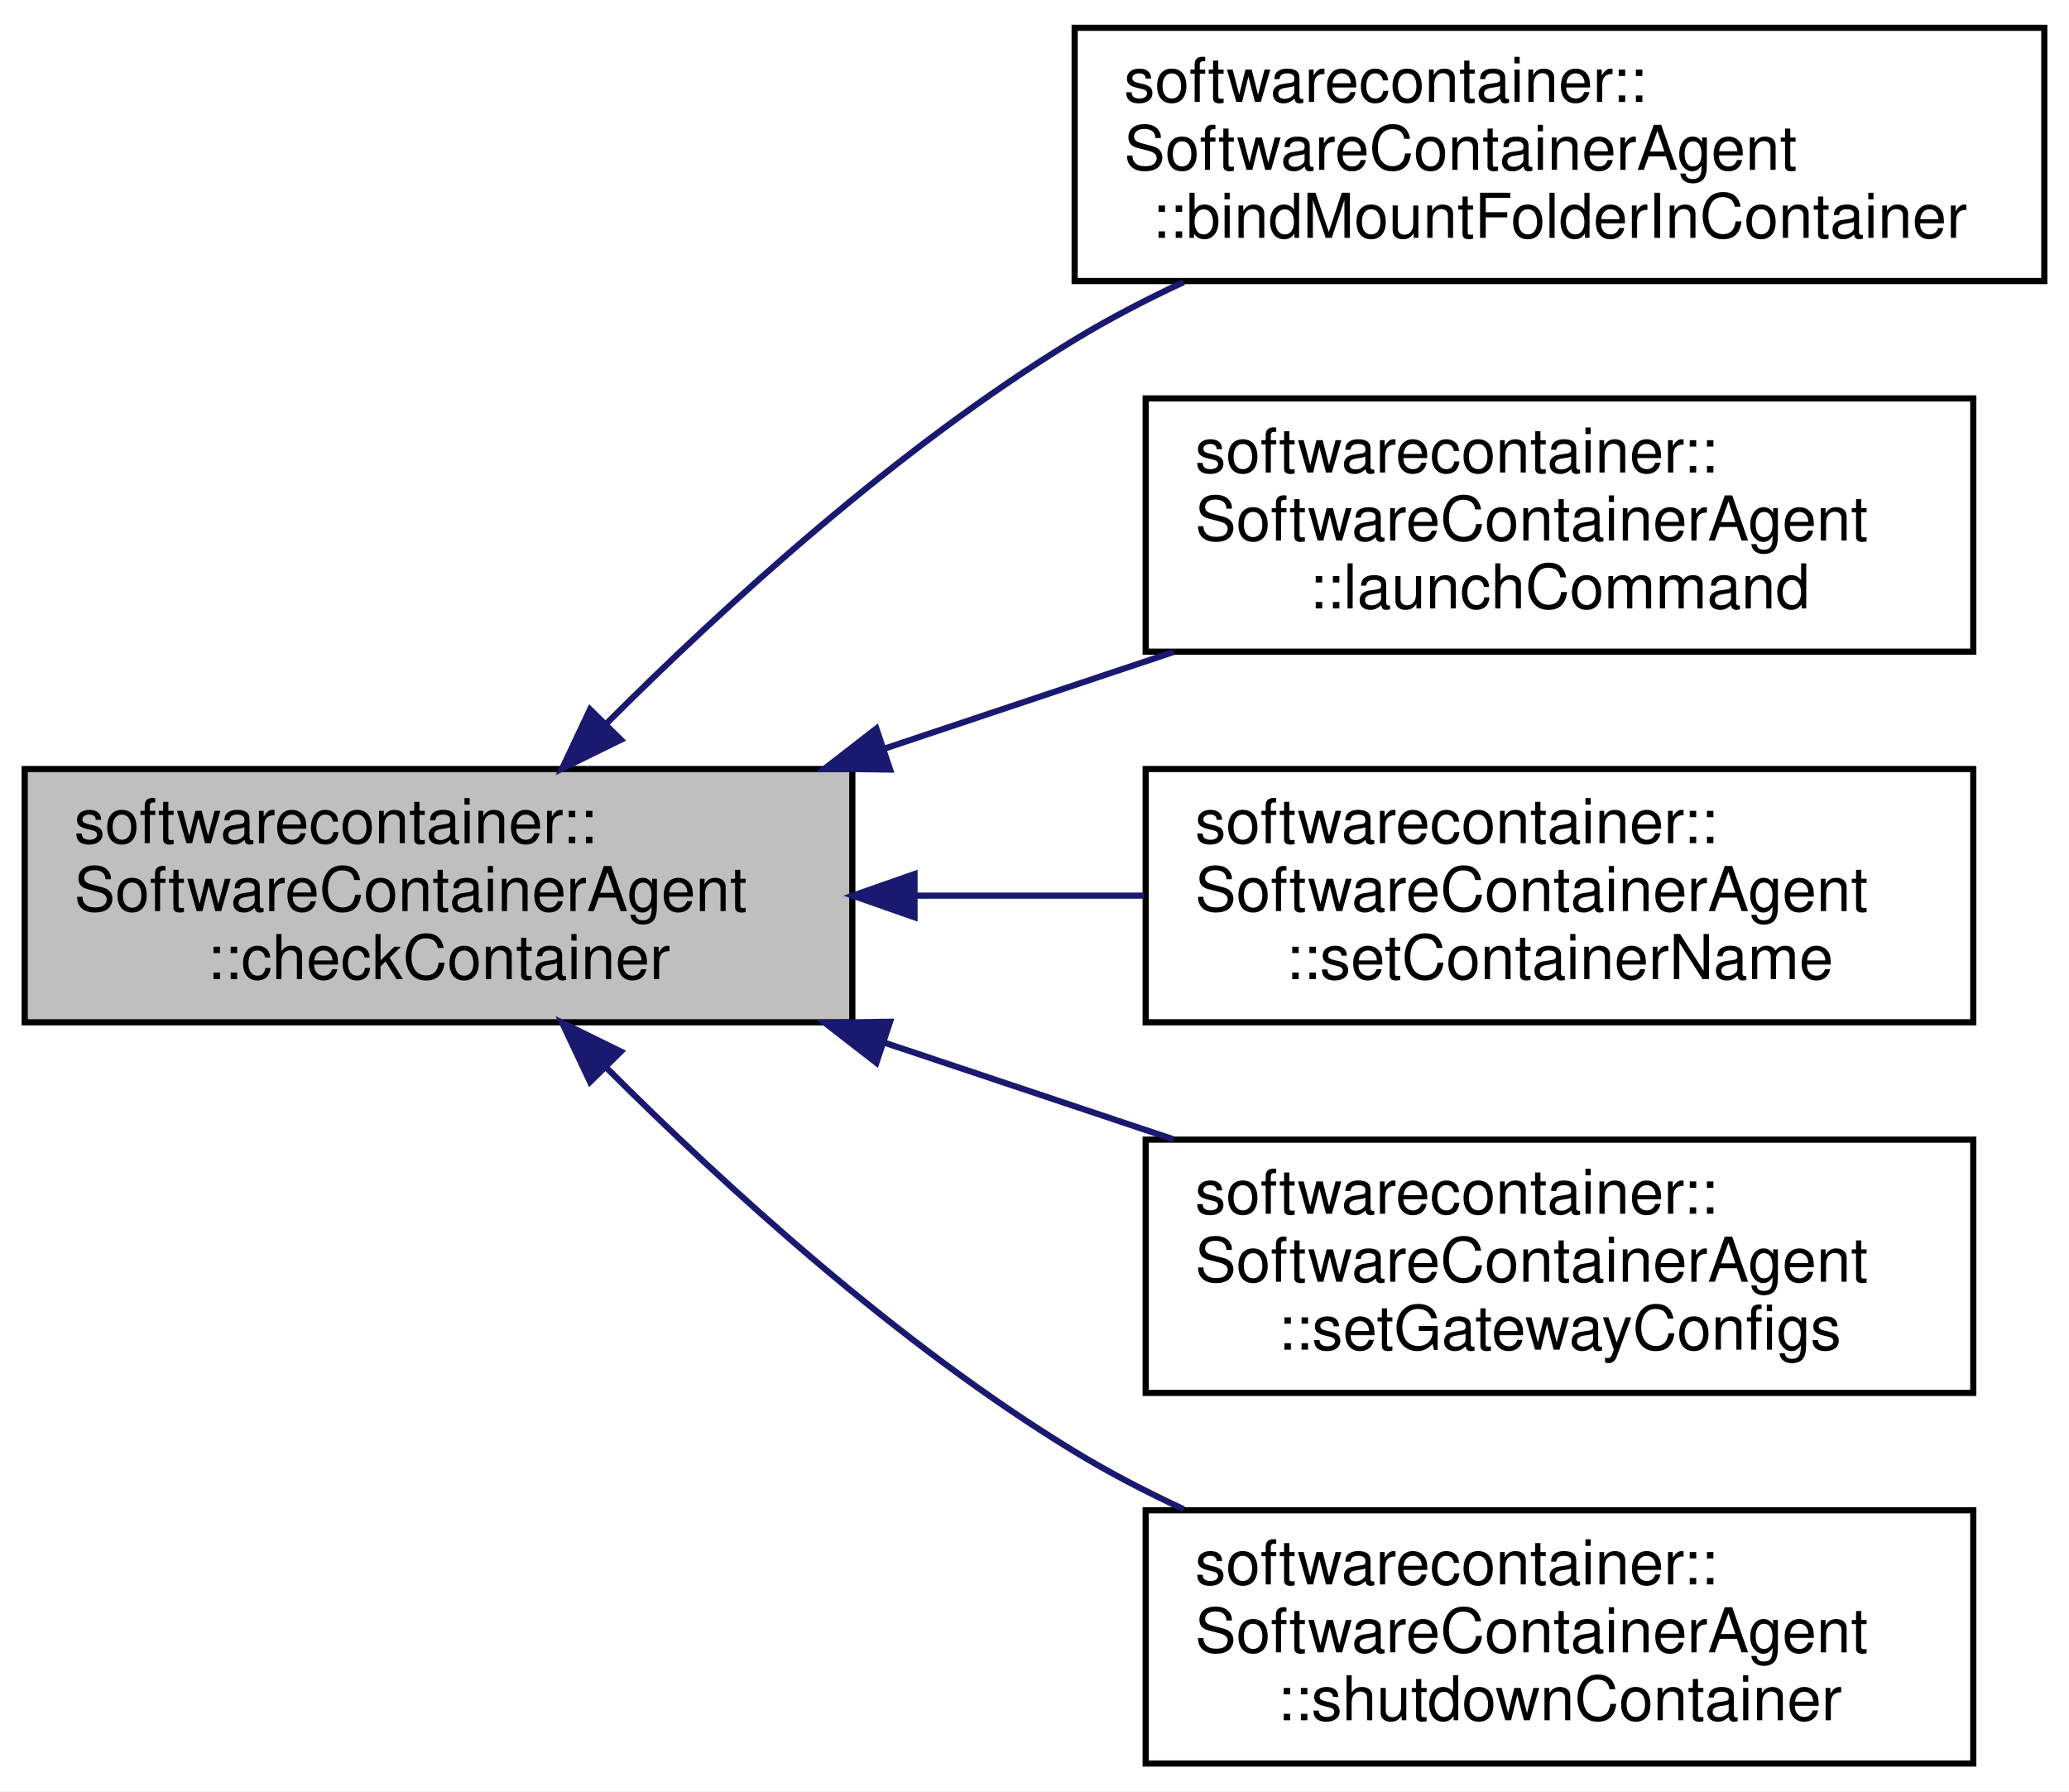
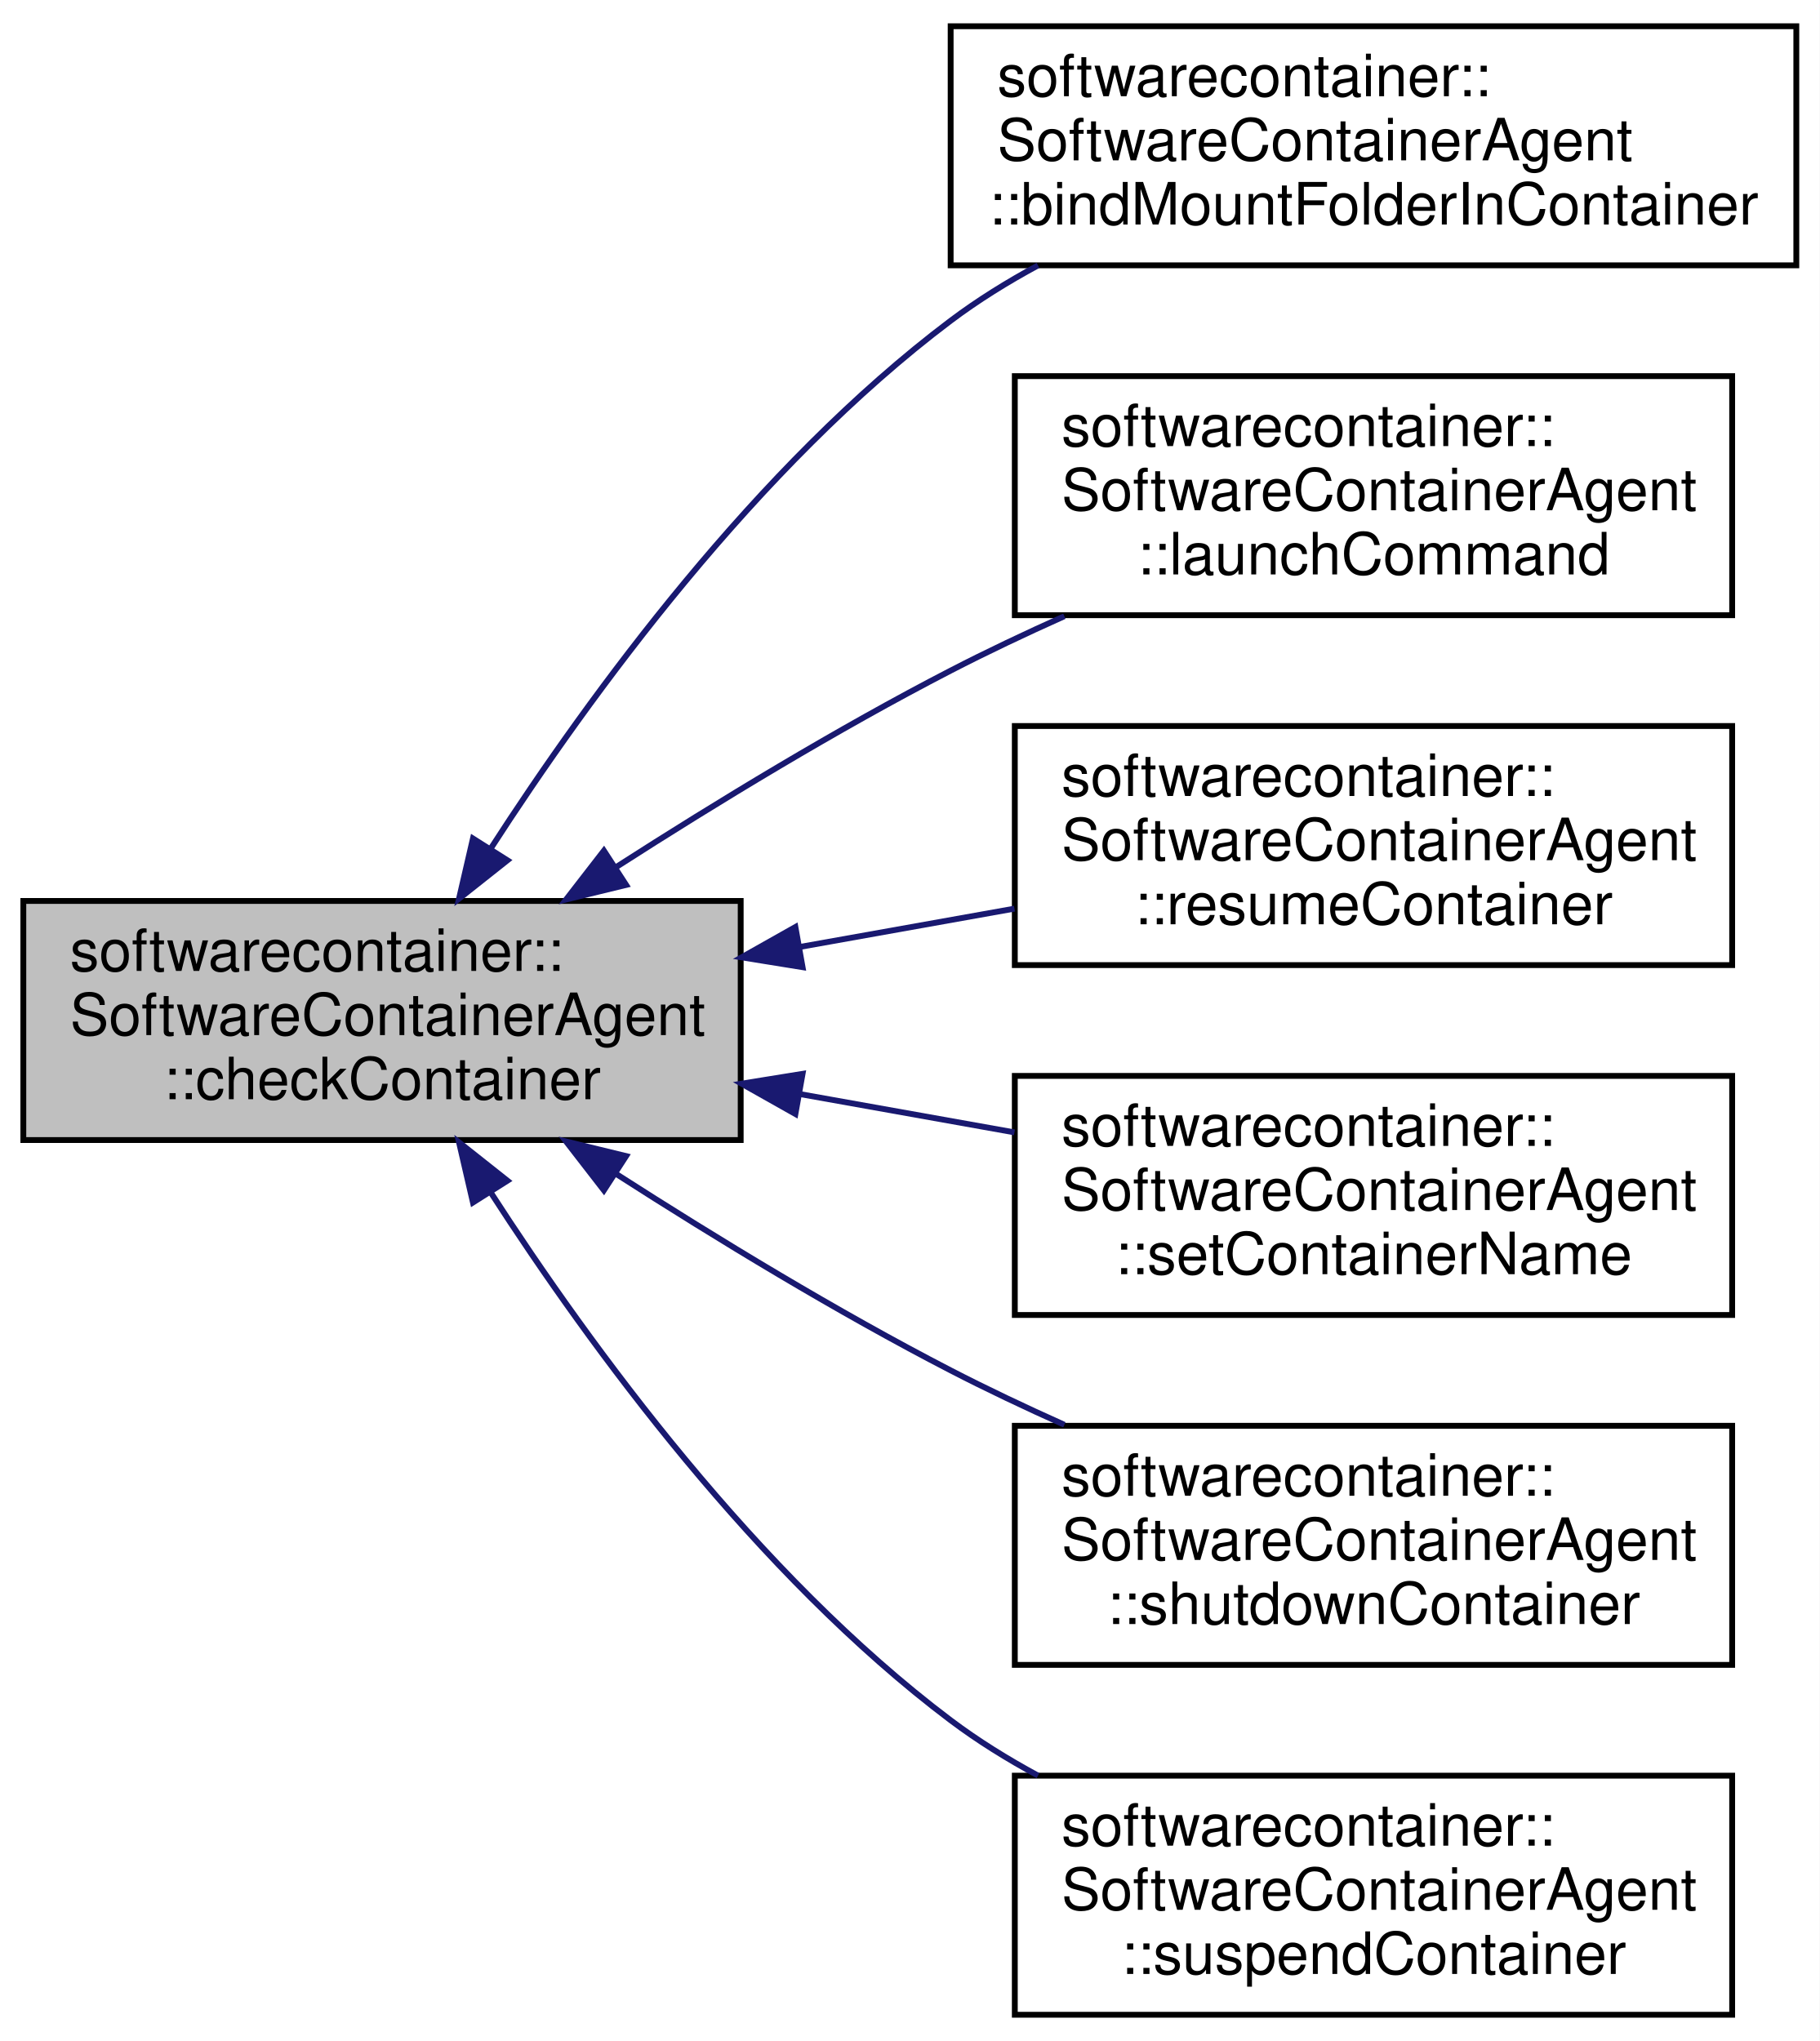
- <svg xmlns="http://www.w3.org/2000/svg" xmlns:xlink="http://www.w3.org/1999/xlink" width="335pt" height="290pt" viewBox="0.00 0.00 335.00 290.00">
-   <g id="graph0" class="graph" transform="scale(1 1) rotate(0) translate(4 286)">
-     <polygon fill="white" stroke="none" points="-4,4 -4,-286 331,-286 331,4 -4,4" />
+ <svg xmlns="http://www.w3.org/2000/svg" xmlns:xlink="http://www.w3.org/1999/xlink" width="312pt" height="350pt" viewBox="0.00 0.00 312.00 350.00">
+   <g id="graph0" class="graph" transform="scale(1 1) rotate(0) translate(4 346)">
+     <polygon fill="white" stroke="none" points="-4,4 -4,-346 308,-346 308,4 -4,4" />
    <g id="node1" class="node">
-       <polygon fill="#bfbfbf" stroke="black" points="0,-120.5 0,-161.5 134,-161.5 134,-120.5 0,-120.5" />
-       <text text-anchor="start" x="8" y="-149.5" font-family="Helvetica,sans-Serif" font-size="10.00">softwarecontainer::</text>
-       <text text-anchor="start" x="8" y="-138.5" font-family="Helvetica,sans-Serif" font-size="10.00">SoftwareContainerAgent</text>
-       <text text-anchor="middle" x="67" y="-127.5" font-family="Helvetica,sans-Serif" font-size="10.00">::checkContainer</text>
+       <polygon fill="#bfbfbf" stroke="black" points="0,-150.5 0,-191.5 123,-191.5 123,-150.5 0,-150.5" />
+       <text text-anchor="start" x="8" y="-179.5" font-family="Helvetica,sans-Serif" font-size="10.00">softwarecontainer::</text>
+       <text text-anchor="start" x="8" y="-168.5" font-family="Helvetica,sans-Serif" font-size="10.00">SoftwareContainerAgent</text>
+       <text text-anchor="middle" x="61.5" y="-157.5" font-family="Helvetica,sans-Serif" font-size="10.00">::checkContainer</text>
    </g>
    <g id="node2" class="node">
      <g id="a_node2">
-         <a xlink:href="classsoftwarecontainer_1_1_software_container_agent.html#ad3e6e3cab9bad8db6f5ed87deeffd3a2" target="_top" xlink:title="Bind mount a folder into the container. ">
-           <polygon fill="white" stroke="black" points="170,-240.5 170,-281.5 327,-281.5 327,-240.5 170,-240.5" />
-           <text text-anchor="start" x="178" y="-269.5" font-family="Helvetica,sans-Serif" font-size="10.00">softwarecontainer::</text>
-           <text text-anchor="start" x="178" y="-258.5" font-family="Helvetica,sans-Serif" font-size="10.00">SoftwareContainerAgent</text>
-           <text text-anchor="middle" x="248.5" y="-247.5" font-family="Helvetica,sans-Serif" font-size="10.00">::bindMountFolderInContainer</text>
+         <a xlink:href="classsoftwarecontainer_1_1_software_container_agent.html#a2e4851ab4fd41971e2d68ec1e46477dc" target="_top" xlink:title="Bind mount a folder into the container. ">
+           <polygon fill="white" stroke="black" points="159,-300.5 159,-341.5 304,-341.5 304,-300.5 159,-300.5" />
+           <text text-anchor="start" x="167" y="-329.5" font-family="Helvetica,sans-Serif" font-size="10.00">softwarecontainer::</text>
+           <text text-anchor="start" x="167" y="-318.5" font-family="Helvetica,sans-Serif" font-size="10.00">SoftwareContainerAgent</text>
+           <text text-anchor="middle" x="231.5" y="-307.5" font-family="Helvetica,sans-Serif" font-size="10.00">::bindMountFolderInContainer</text>
        </a>
      </g>
    </g>
    <g id="edge1" class="edge">
-       <path fill="none" stroke="midnightblue" d="M94.036,-168.702C113.497,-188.163 141.548,-213.706 170,-231 175.548,-234.372 181.54,-237.486 187.649,-240.328" />
-       <polygon fill="midnightblue" stroke="midnightblue" points="96.525,-166.242 87.015,-161.572 91.537,-171.153 96.525,-166.242" />
+       <path fill="none" stroke="midnightblue" d="M80.109,-200.436C97.346,-227.126 125.805,-266.006 159,-291 163.624,-294.482 168.712,-297.64 173.978,-300.486" />
+       <polygon fill="midnightblue" stroke="midnightblue" points="83.006,-198.47 74.703,-191.89 77.091,-202.212 83.006,-198.47" />
    </g>
    <g id="node3" class="node">
      <g id="a_node3">
-         <a xlink:href="classsoftwarecontainer_1_1_software_container_agent.html#ac7b411263200e708872bb49af2352e13" target="_top" xlink:title="Launch the given command in a the given container. ">
-           <polygon fill="white" stroke="black" points="181.5,-180.5 181.5,-221.5 315.5,-221.5 315.5,-180.5 181.5,-180.5" />
-           <text text-anchor="start" x="189.5" y="-209.5" font-family="Helvetica,sans-Serif" font-size="10.00">softwarecontainer::</text>
-           <text text-anchor="start" x="189.5" y="-198.5" font-family="Helvetica,sans-Serif" font-size="10.00">SoftwareContainerAgent</text>
-           <text text-anchor="middle" x="248.5" y="-187.5" font-family="Helvetica,sans-Serif" font-size="10.00">::launchCommand</text>
+         <a xlink:href="classsoftwarecontainer_1_1_software_container_agent.html#a16ed21f757ef854cbf0ab8dd8a9b935c" target="_top" xlink:title="Launch the given command in a the given container. ">
+           <polygon fill="white" stroke="black" points="170,-240.5 170,-281.5 293,-281.5 293,-240.5 170,-240.5" />
+           <text text-anchor="start" x="178" y="-269.5" font-family="Helvetica,sans-Serif" font-size="10.00">softwarecontainer::</text>
+           <text text-anchor="start" x="178" y="-258.5" font-family="Helvetica,sans-Serif" font-size="10.00">SoftwareContainerAgent</text>
+           <text text-anchor="middle" x="231.5" y="-247.5" font-family="Helvetica,sans-Serif" font-size="10.00">::launchCommand</text>
        </a>
      </g>
    </g>
    <g id="edge2" class="edge">
-       <path fill="none" stroke="midnightblue" d="M139.078,-164.759C154.616,-169.952 170.934,-175.407 186.058,-180.462" />
-       <polygon fill="midnightblue" stroke="midnightblue" points="140.116,-161.415 129.523,-161.565 137.897,-168.054 140.116,-161.415" />
+       <path fill="none" stroke="midnightblue" d="M101.719,-197.358C118.929,-208.403 139.596,-220.978 159,-231 165.219,-234.212 171.862,-237.358 178.5,-240.33" />
+       <polygon fill="midnightblue" stroke="midnightblue" points="103.354,-194.247 93.059,-191.744 99.546,-200.121 103.354,-194.247" />
    </g>
    <g id="node4" class="node">
      <g id="a_node4">
-         <a xlink:href="classsoftwarecontainer_1_1_software_container_agent.html#a28c1a89c1020304c89f4bd153f5ee6c0" target="_top" xlink:title="sets the container name ">
-           <polygon fill="white" stroke="black" points="181.5,-120.5 181.5,-161.5 315.5,-161.5 315.5,-120.5 181.5,-120.5" />
-           <text text-anchor="start" x="189.5" y="-149.5" font-family="Helvetica,sans-Serif" font-size="10.00">softwarecontainer::</text>
-           <text text-anchor="start" x="189.5" y="-138.5" font-family="Helvetica,sans-Serif" font-size="10.00">SoftwareContainerAgent</text>
-           <text text-anchor="middle" x="248.5" y="-127.5" font-family="Helvetica,sans-Serif" font-size="10.00">::setContainerName</text>
+         <a xlink:href="classsoftwarecontainer_1_1_software_container_agent.html#a73f02d47572fa6c9a5fcb665d3287dbb" target="_top" xlink:title="resumes execution of a container ">
+           <polygon fill="white" stroke="black" points="170,-180.5 170,-221.5 293,-221.5 293,-180.5 170,-180.5" />
+           <text text-anchor="start" x="178" y="-209.5" font-family="Helvetica,sans-Serif" font-size="10.00">softwarecontainer::</text>
+           <text text-anchor="start" x="178" y="-198.5" font-family="Helvetica,sans-Serif" font-size="10.00">SoftwareContainerAgent</text>
+           <text text-anchor="middle" x="231.5" y="-187.5" font-family="Helvetica,sans-Serif" font-size="10.00">::resumeContainer</text>
        </a>
      </g>
    </g>
    <g id="edge3" class="edge">
-       <path fill="none" stroke="midnightblue" d="M144.3,-141C156.594,-141 169.233,-141 181.265,-141" />
-       <polygon fill="midnightblue" stroke="midnightblue" points="144.074,-137.5 134.074,-141 144.074,-144.5 144.074,-137.5" />
+       <path fill="none" stroke="midnightblue" d="M133.28,-183.639C145.472,-185.816 158.045,-188.062 169.937,-190.185" />
+       <polygon fill="midnightblue" stroke="midnightblue" points="133.611,-180.143 123.152,-181.831 132.381,-187.034 133.611,-180.143" />
    </g>
    <g id="node5" class="node">
      <g id="a_node5">
-         <a xlink:href="classsoftwarecontainer_1_1_software_container_agent.html#ae19799cb9be607a08a674179713adcf8" target="_top" xlink:title="Set configuration for the container gateways. ">
-           <polygon fill="white" stroke="black" points="181.5,-60.5 181.5,-101.5 315.5,-101.5 315.5,-60.5 181.5,-60.5" />
-           <text text-anchor="start" x="189.5" y="-89.5" font-family="Helvetica,sans-Serif" font-size="10.00">softwarecontainer::</text>
-           <text text-anchor="start" x="189.5" y="-78.5" font-family="Helvetica,sans-Serif" font-size="10.00">SoftwareContainerAgent</text>
-           <text text-anchor="middle" x="248.5" y="-67.5" font-family="Helvetica,sans-Serif" font-size="10.00">::setGatewayConfigs</text>
+         <a xlink:href="classsoftwarecontainer_1_1_software_container_agent.html#ad04e602ea7b514c11c24094cbf9fe5c5" target="_top" xlink:title="sets the container name ">
+           <polygon fill="white" stroke="black" points="170,-120.5 170,-161.5 293,-161.5 293,-120.5 170,-120.5" />
+           <text text-anchor="start" x="178" y="-149.5" font-family="Helvetica,sans-Serif" font-size="10.00">softwarecontainer::</text>
+           <text text-anchor="start" x="178" y="-138.5" font-family="Helvetica,sans-Serif" font-size="10.00">SoftwareContainerAgent</text>
+           <text text-anchor="middle" x="231.5" y="-127.5" font-family="Helvetica,sans-Serif" font-size="10.00">::setContainerName</text>
        </a>
      </g>
    </g>
    <g id="edge4" class="edge">
-       <path fill="none" stroke="midnightblue" d="M139.078,-117.241C154.616,-112.048 170.934,-106.593 186.058,-101.538" />
-       <polygon fill="midnightblue" stroke="midnightblue" points="137.897,-113.946 129.523,-120.435 140.116,-120.585 137.897,-113.946" />
+       <path fill="none" stroke="midnightblue" d="M133.28,-158.361C145.472,-156.184 158.045,-153.938 169.937,-151.815" />
+       <polygon fill="midnightblue" stroke="midnightblue" points="132.381,-154.966 123.152,-160.169 133.611,-161.857 132.381,-154.966" />
    </g>
    <g id="node6" class="node">
      <g id="a_node6">
-         <a xlink:href="classsoftwarecontainer_1_1_software_container_agent.html#acff22e38c79ba4242872fbc96b3cbdbe" target="_top" xlink:title="shuts down a container with a custom timeout ">
-           <polygon fill="white" stroke="black" points="181.5,-0.5 181.5,-41.5 315.5,-41.5 315.5,-0.5 181.5,-0.5" />
-           <text text-anchor="start" x="189.5" y="-29.5" font-family="Helvetica,sans-Serif" font-size="10.00">softwarecontainer::</text>
-           <text text-anchor="start" x="189.5" y="-18.5" font-family="Helvetica,sans-Serif" font-size="10.00">SoftwareContainerAgent</text>
-           <text text-anchor="middle" x="248.5" y="-7.5" font-family="Helvetica,sans-Serif" font-size="10.00">::shutdownContainer</text>
+         <a xlink:href="classsoftwarecontainer_1_1_software_container_agent.html#aa7fd00afeef66a7c8c90e4c96454a200" target="_top" xlink:title="shuts down a container with a custom timeout ">
+           <polygon fill="white" stroke="black" points="170,-60.5 170,-101.5 293,-101.5 293,-60.5 170,-60.5" />
+           <text text-anchor="start" x="178" y="-89.5" font-family="Helvetica,sans-Serif" font-size="10.00">softwarecontainer::</text>
+           <text text-anchor="start" x="178" y="-78.5" font-family="Helvetica,sans-Serif" font-size="10.00">SoftwareContainerAgent</text>
+           <text text-anchor="middle" x="231.5" y="-67.5" font-family="Helvetica,sans-Serif" font-size="10.00">::shutdownContainer</text>
        </a>
      </g>
    </g>
    <g id="edge5" class="edge">
-       <path fill="none" stroke="midnightblue" d="M94.036,-113.298C113.497,-93.837 141.548,-68.294 170,-51 175.548,-47.628 181.54,-44.514 187.649,-41.672" />
-       <polygon fill="midnightblue" stroke="midnightblue" points="91.537,-110.847 87.015,-120.428 96.525,-115.758 91.537,-110.847" />
+       <path fill="none" stroke="midnightblue" d="M101.719,-144.642C118.929,-133.597 139.596,-121.022 159,-111 165.219,-107.788 171.862,-104.642 178.5,-101.67" />
+       <polygon fill="midnightblue" stroke="midnightblue" points="99.546,-141.879 93.059,-150.256 103.354,-147.753 99.546,-141.879" />
+     </g>
+     <g id="node7" class="node">
+       <g id="a_node7">
+         <a xlink:href="classsoftwarecontainer_1_1_software_container_agent.html#a70135e7829b531a1aa55983b708c5cd3" target="_top" xlink:title="suspends execution of a container ">
+           <polygon fill="white" stroke="black" points="170,-0.5 170,-41.5 293,-41.5 293,-0.5 170,-0.5" />
+           <text text-anchor="start" x="178" y="-29.5" font-family="Helvetica,sans-Serif" font-size="10.00">softwarecontainer::</text>
+           <text text-anchor="start" x="178" y="-18.5" font-family="Helvetica,sans-Serif" font-size="10.00">SoftwareContainerAgent</text>
+           <text text-anchor="middle" x="231.5" y="-7.5" font-family="Helvetica,sans-Serif" font-size="10.00">::suspendContainer</text>
+         </a>
+       </g>
+     </g>
+     <g id="edge6" class="edge">
+       <path fill="none" stroke="midnightblue" d="M80.109,-141.564C97.346,-114.874 125.805,-75.995 159,-51 163.624,-47.518 168.712,-44.36 173.978,-41.514" />
+       <polygon fill="midnightblue" stroke="midnightblue" points="77.091,-139.788 74.703,-150.11 83.006,-143.53 77.091,-139.788" />
    </g>
  </g>
</svg>
